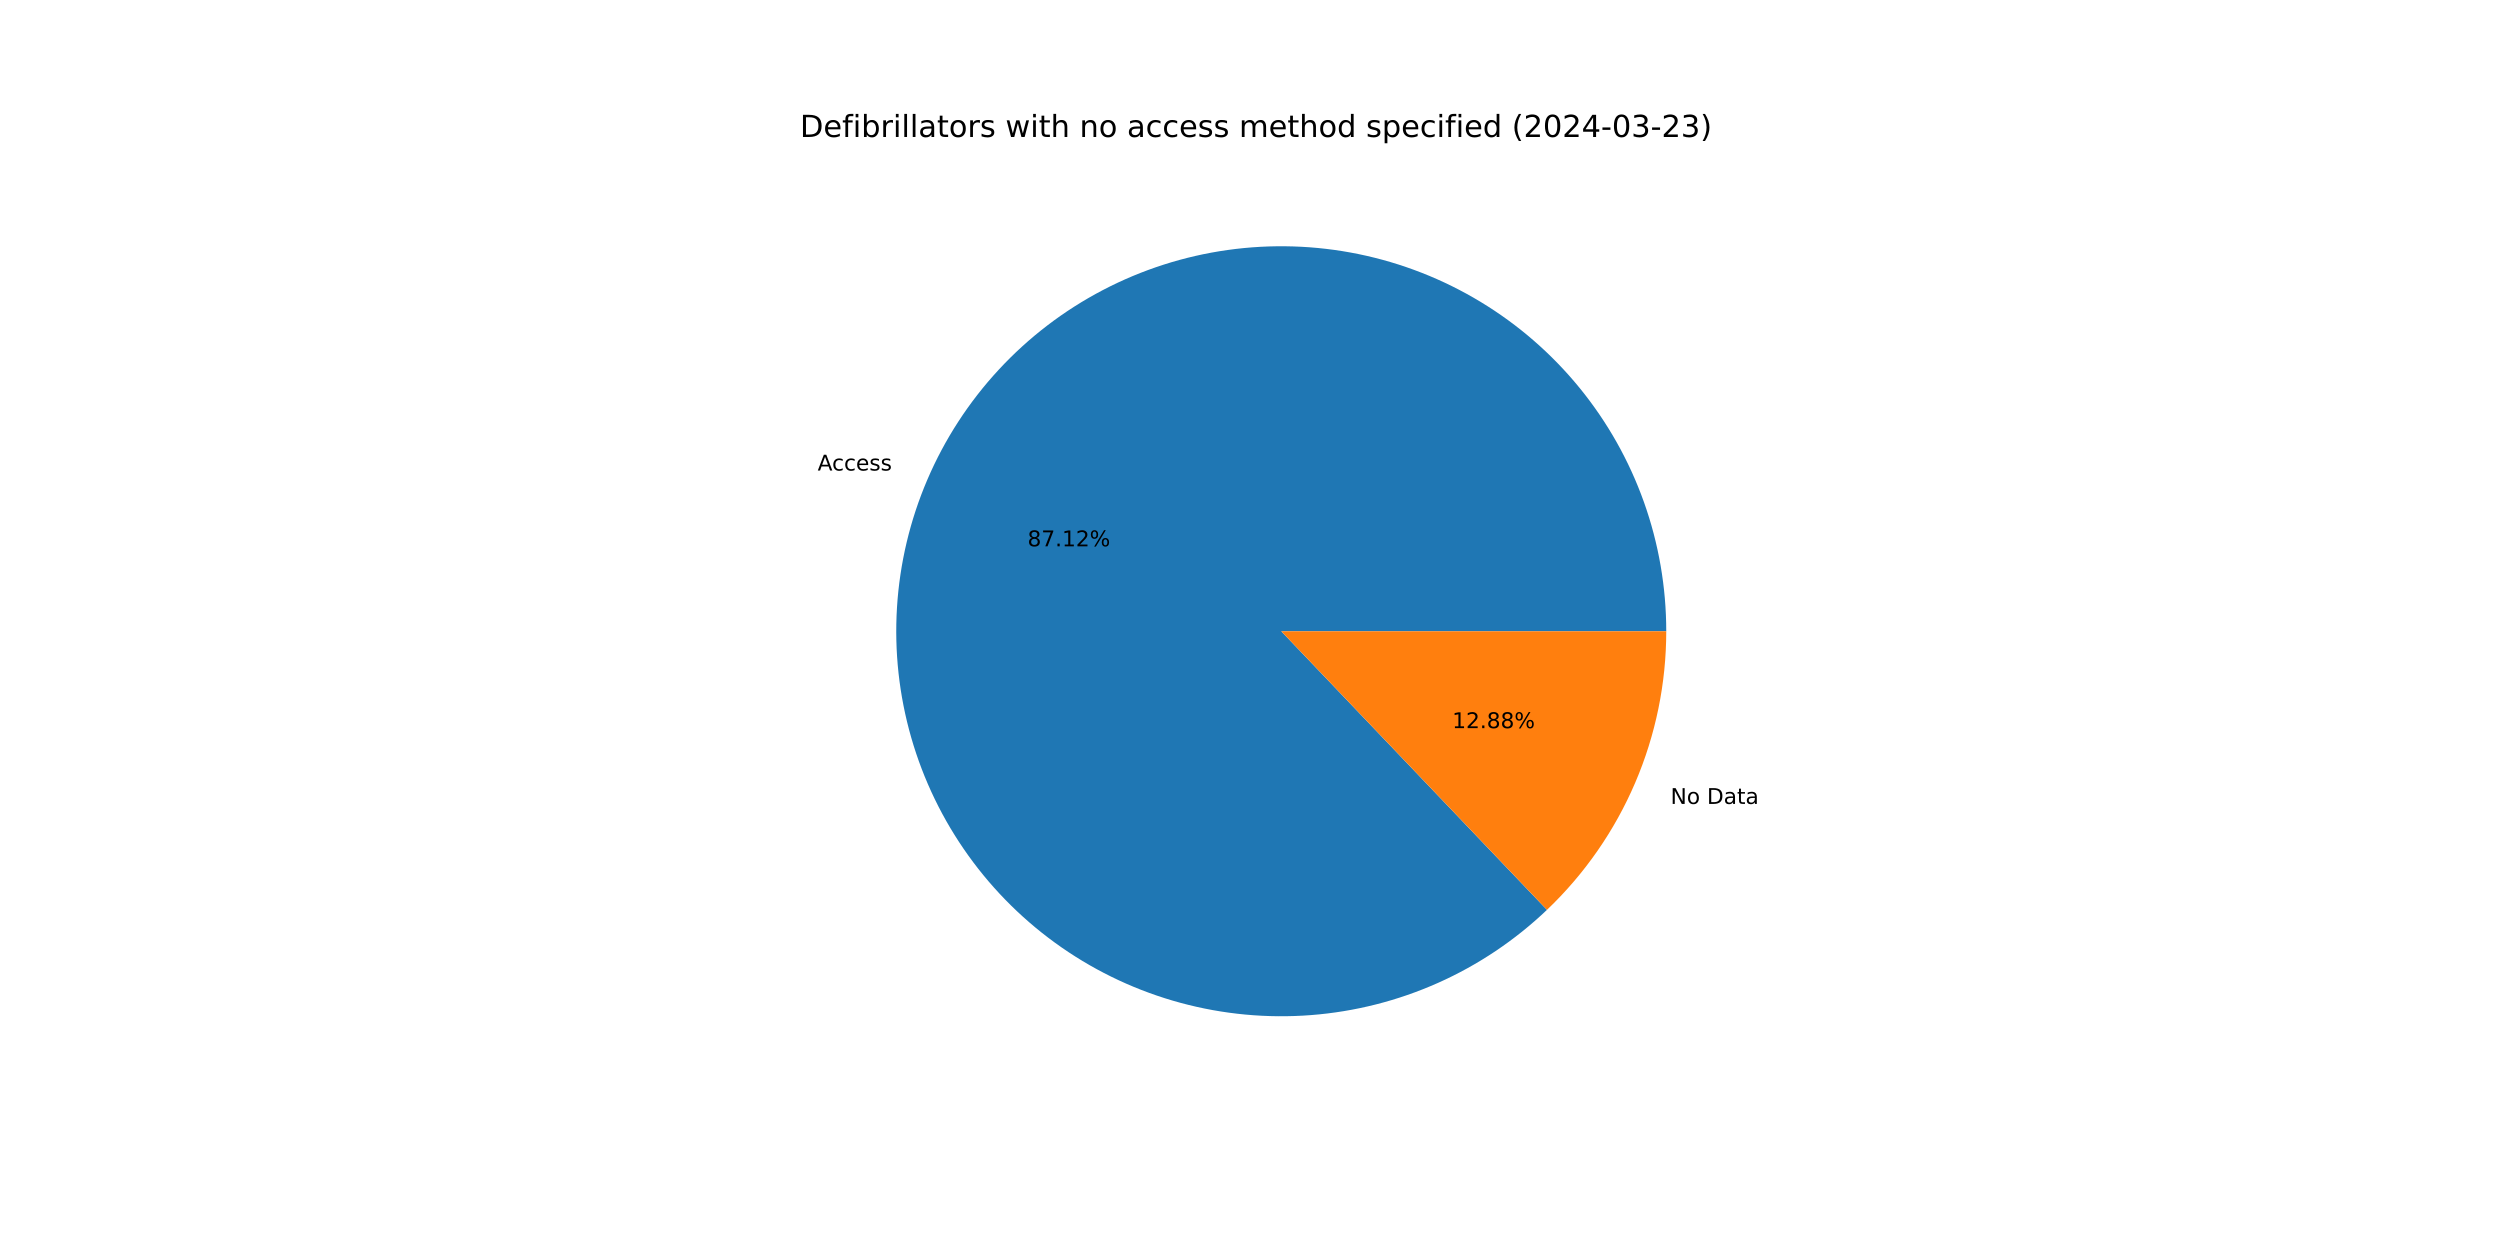
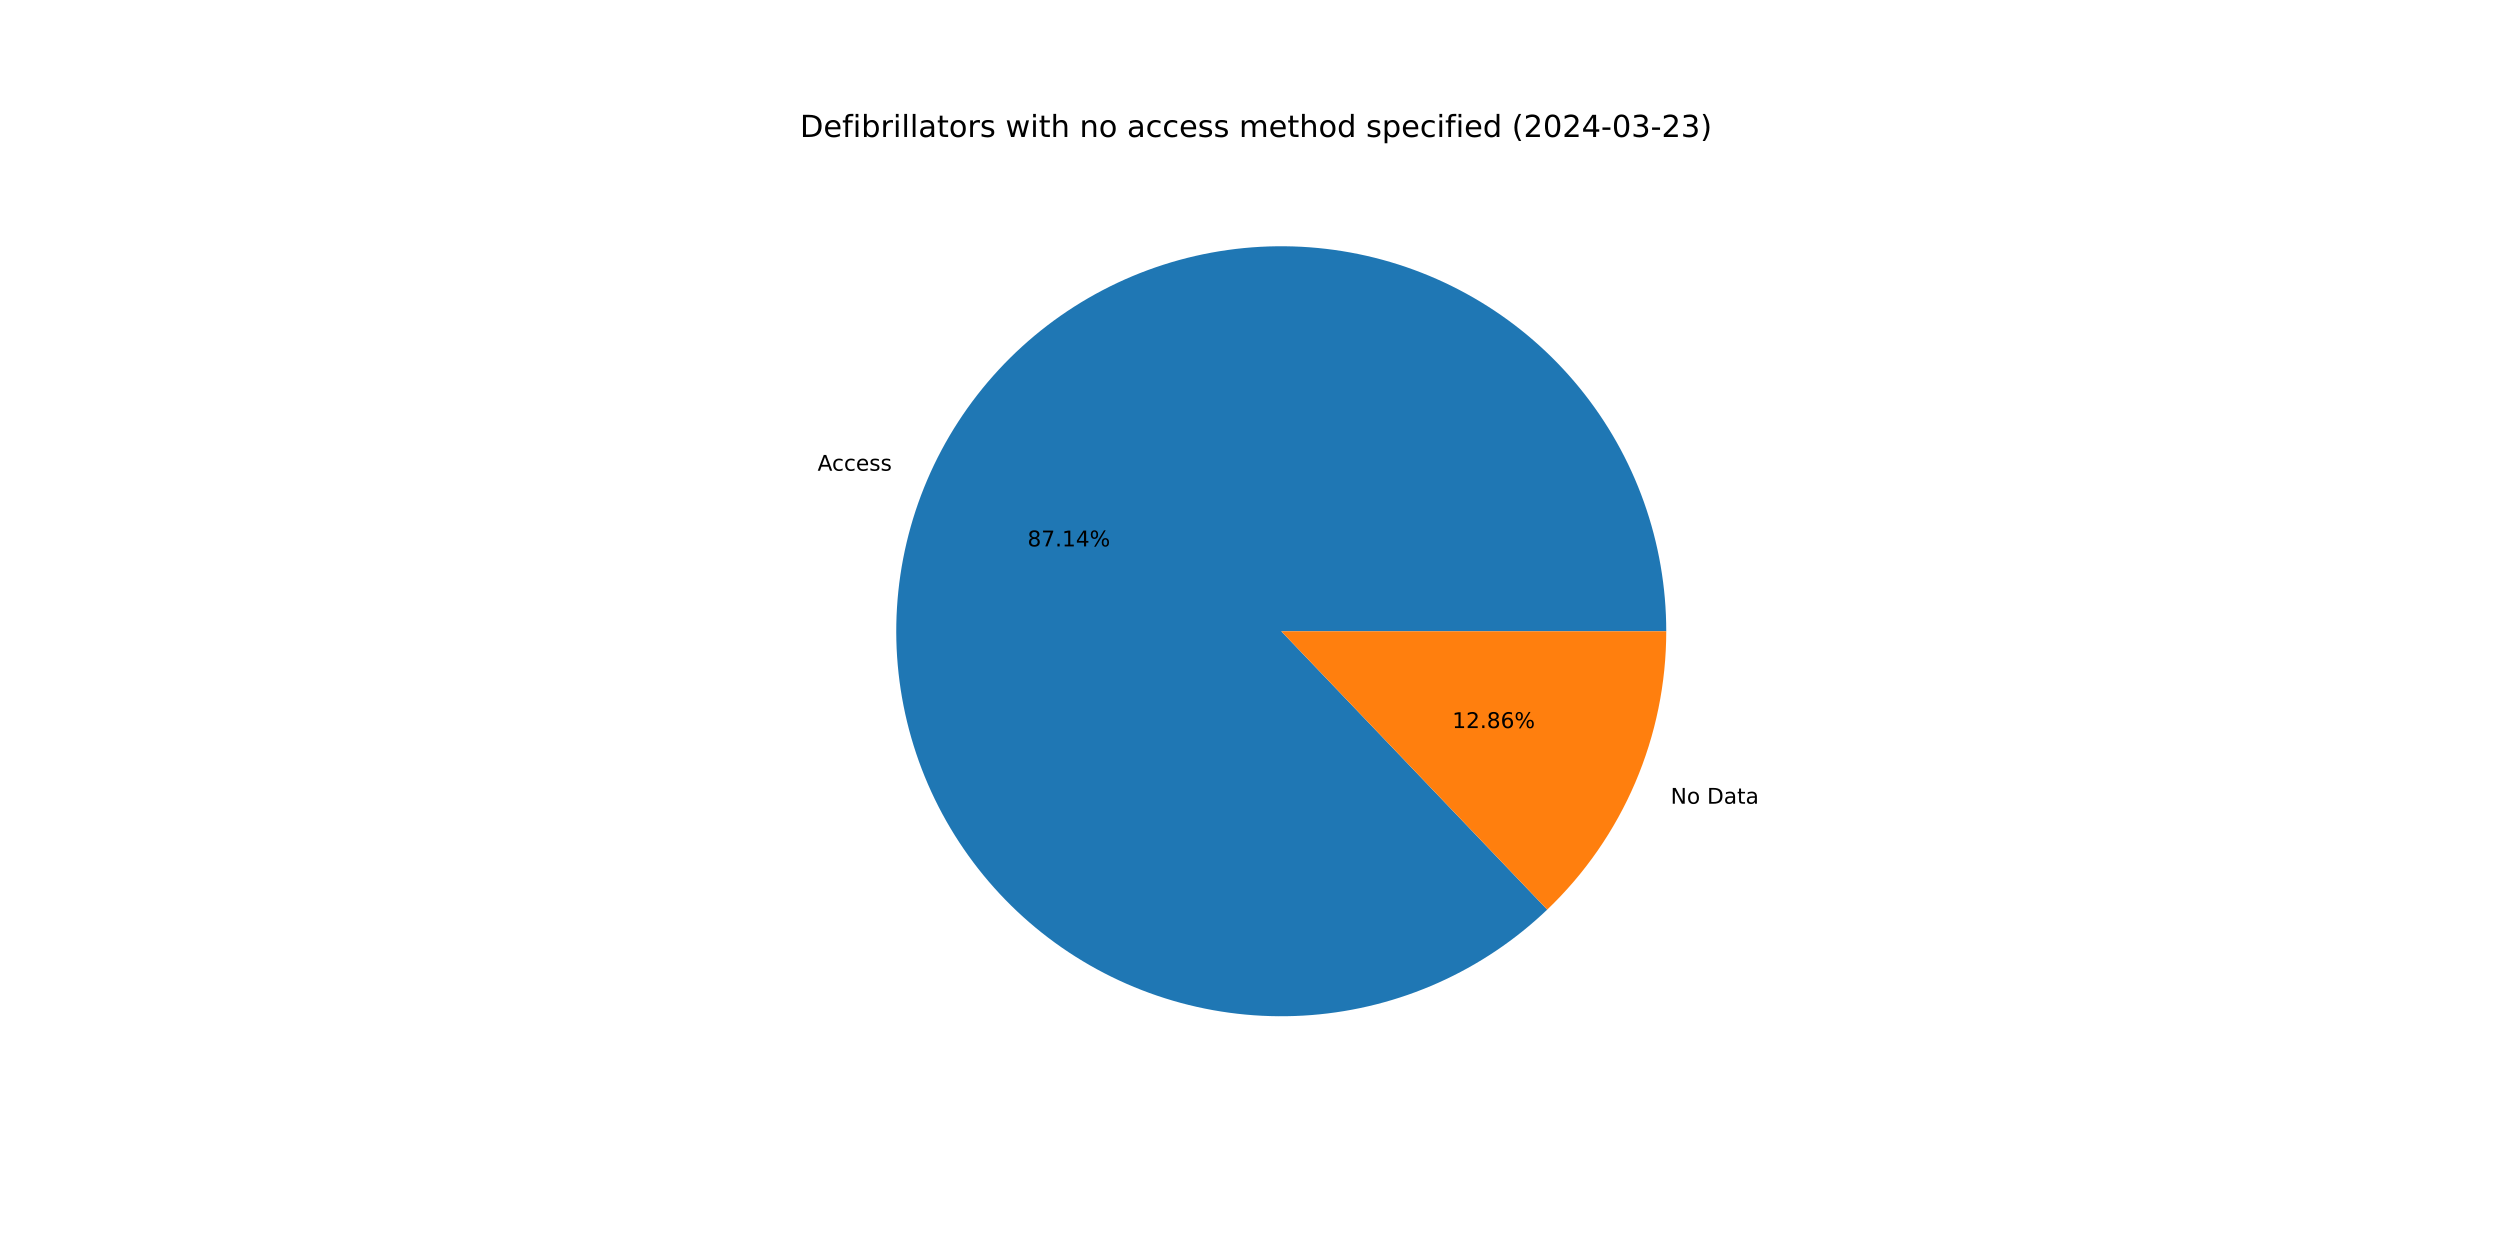
<svg xmlns="http://www.w3.org/2000/svg" xmlns:xlink="http://www.w3.org/1999/xlink" width="1152pt" height="576pt" viewBox="0 0 1152 576" version="1.1">
  <defs>
    <style type="text/css">*{stroke-linejoin: round; stroke-linecap: butt}</style>
  </defs>
  <g id="figure_1">
    <g id="patch_1">
      <path d="M 0 576  L 1152 576  L 1152 0  L 0 0  z " style="fill: #ffffff" />
    </g>
    <g id="axes_1">
      <g id="patch_2">
-         <path d="M 767.808 290.88  C 767.808 270.598 764.33 250.466 757.526 231.36  C 750.721 212.254 740.691 194.456 727.871 178.74  C 715.051 163.024 699.63 149.622 682.281 139.118  C 664.931 128.615 645.908 121.163 626.04 117.089  C 606.172 113.014 585.751 112.377 565.668 115.204  C 545.584 118.032 526.134 124.282 508.163 133.684  C 490.192 143.085 473.966 155.499 460.19 170.385  C 446.415 185.271 435.294 202.409 427.311 221.054  C 419.329 239.698 414.602 259.574 413.337 279.816  C 412.072 300.058 414.288 320.368 419.888 339.861  C 425.487 359.354 434.388 377.744 446.203 394.229  C 458.018 410.713 472.573 425.051 489.234 436.616  C 505.895 448.182 524.416 456.805 543.991 462.11  C 563.567 467.416 583.908 469.325 604.128 467.756  C 624.349 466.187 644.152 461.161 662.674 452.899  C 681.196 444.636 698.165 433.259 712.842 419.261  L 590.4 290.88  z " style="fill: #1f77b4" />
+         <path d="M 767.808 290.88  C 767.808 270.595 764.329 250.46 757.522 231.351  C 750.716 212.242 740.682 194.441 727.858 178.724  C 715.034 163.007 699.609 149.605 682.254 139.103  C 664.9 128.6 645.872 121.151 626 117.081  C 606.128 113.01 585.703 112.378 565.617 115.212  C 545.531 118.045 526.079 124.303 508.109 133.712  C 490.138 143.121 473.913 155.544 460.142 170.437  C 446.37 185.331 435.255 202.477 427.279 221.129  C 419.304 239.78 414.586 259.662 413.332 279.908  C 412.077 300.154 414.304 320.466 419.916 339.959  C 425.528 359.453 434.441 377.84 446.269 394.32  C 458.096 410.8 472.663 425.13 489.334 436.686  C 506.006 448.242 524.537 456.853 544.119 462.145  C 563.702 467.437 584.048 469.331 604.271 467.745  C 624.493 466.159 644.295 461.116 662.813 452.836  C 681.332 444.557 698.293 433.162 712.96 419.148  L 590.4 290.88  z " style="fill: #1f77b4" />
      </g>
      <g id="patch_3">
-         <path d="M 712.842 419.261  C 730.212 402.694 744.041 382.773 753.489 360.706  C 762.936 338.64 767.808 314.884 767.808 290.88  L 590.4 290.88  z " style="fill: #ff7f0e" />
+         <path d="M 712.96 419.148  C 730.295 402.584 744.094 382.677 753.521 360.631  C 762.947 338.586 767.808 314.856 767.808 290.88  L 590.4 290.88  z " style="fill: #ff7f0e" />
      </g>
      <g id="matplotlib.axis_1" />
      <g id="matplotlib.axis_2" />
      <g id="text_1">
-         <g transform="translate(376.7683 216.8303) scale(0.1 -0.1)">
+         <g transform="translate(376.733 216.9127) scale(0.1 -0.1)">
          <defs>
            <path id="DejaVuSans-41" d="M 2188 4044  L 1331 1722  L 3047 1722  L 2188 4044  z M 1831 4666  L 2547 4666  L 4325 0  L 3669 0  L 3244 1197  L 1141 1197  L 716 0  L 50 0  L 1831 4666  z " transform="scale(0.015625)" />
            <path id="DejaVuSans-63" d="M 3122 3366  L 3122 2828  Q 2878 2963 2633 3030  Q 2388 3097 2138 3097  Q 1578 3097 1268 2742  Q 959 2388 959 1747  Q 959 1106 1268 751  Q 1578 397 2138 397  Q 2388 397 2633 464  Q 2878 531 3122 666  L 3122 134  Q 2881 22 2623 -34  Q 2366 -91 2075 -91  Q 1284 -91 818 406  Q 353 903 353 1747  Q 353 2603 823 3093  Q 1294 3584 2113 3584  Q 2378 3584 2631 3529  Q 2884 3475 3122 3366  z " transform="scale(0.015625)" />
            <path id="DejaVuSans-65" d="M 3597 1894  L 3597 1613  L 953 1613  Q 991 1019 1311 708  Q 1631 397 2203 397  Q 2534 397 2845 478  Q 3156 559 3463 722  L 3463 178  Q 3153 47 2828 -22  Q 2503 -91 2169 -91  Q 1331 -91 842 396  Q 353 884 353 1716  Q 353 2575 817 3079  Q 1281 3584 2069 3584  Q 2775 3584 3186 3129  Q 3597 2675 3597 1894  z M 3022 2063  Q 3016 2534 2758 2815  Q 2500 3097 2075 3097  Q 1594 3097 1305 2825  Q 1016 2553 972 2059  L 3022 2063  z " transform="scale(0.015625)" />
            <path id="DejaVuSans-73" d="M 2834 3397  L 2834 2853  Q 2591 2978 2328 3040  Q 2066 3103 1784 3103  Q 1356 3103 1142 2972  Q 928 2841 928 2578  Q 928 2378 1081 2264  Q 1234 2150 1697 2047  L 1894 2003  Q 2506 1872 2764 1633  Q 3022 1394 3022 966  Q 3022 478 2636 193  Q 2250 -91 1575 -91  Q 1294 -91 989 -36  Q 684 19 347 128  L 347 722  Q 666 556 975 473  Q 1284 391 1588 391  Q 1994 391 2212 530  Q 2431 669 2431 922  Q 2431 1156 2273 1281  Q 2116 1406 1581 1522  L 1381 1569  Q 847 1681 609 1914  Q 372 2147 372 2553  Q 372 3047 722 3315  Q 1072 3584 1716 3584  Q 2034 3584 2315 3537  Q 2597 3491 2834 3397  z " transform="scale(0.015625)" />
          </defs>
          <use xlink:href="#DejaVuSans-41" />
          <use xlink:href="#DejaVuSans-63" x="66.658" />
          <use xlink:href="#DejaVuSans-63" x="121.639" />
          <use xlink:href="#DejaVuSans-65" x="176.619" />
          <use xlink:href="#DejaVuSans-73" x="238.143" />
          <use xlink:href="#DejaVuSans-73" x="290.242" />
        </g>
      </g>
      <g id="text_2">
-         <g transform="translate(473.482 251.7435) scale(0.1 -0.1)">
+         <g transform="translate(473.4628 251.7885) scale(0.1 -0.1)">
          <defs>
            <path id="DejaVuSans-38" d="M 2034 2216  Q 1584 2216 1326 1975  Q 1069 1734 1069 1313  Q 1069 891 1326 650  Q 1584 409 2034 409  Q 2484 409 2743 651  Q 3003 894 3003 1313  Q 3003 1734 2745 1975  Q 2488 2216 2034 2216  z M 1403 2484  Q 997 2584 770 2862  Q 544 3141 544 3541  Q 544 4100 942 4425  Q 1341 4750 2034 4750  Q 2731 4750 3128 4425  Q 3525 4100 3525 3541  Q 3525 3141 3298 2862  Q 3072 2584 2669 2484  Q 3125 2378 3379 2068  Q 3634 1759 3634 1313  Q 3634 634 3220 271  Q 2806 -91 2034 -91  Q 1263 -91 848 271  Q 434 634 434 1313  Q 434 1759 690 2068  Q 947 2378 1403 2484  z M 1172 3481  Q 1172 3119 1398 2916  Q 1625 2713 2034 2713  Q 2441 2713 2670 2916  Q 2900 3119 2900 3481  Q 2900 3844 2670 4047  Q 2441 4250 2034 4250  Q 1625 4250 1398 4047  Q 1172 3844 1172 3481  z " transform="scale(0.015625)" />
            <path id="DejaVuSans-37" d="M 525 4666  L 3525 4666  L 3525 4397  L 1831 0  L 1172 0  L 2766 4134  L 525 4134  L 525 4666  z " transform="scale(0.015625)" />
            <path id="DejaVuSans-2e" d="M 684 794  L 1344 794  L 1344 0  L 684 0  L 684 794  z " transform="scale(0.015625)" />
            <path id="DejaVuSans-31" d="M 794 531  L 1825 531  L 1825 4091  L 703 3866  L 703 4441  L 1819 4666  L 2450 4666  L 2450 531  L 3481 531  L 3481 0  L 794 0  L 794 531  z " transform="scale(0.015625)" />
-             <path id="DejaVuSans-32" d="M 1228 531  L 3431 531  L 3431 0  L 469 0  L 469 531  Q 828 903 1448 1529  Q 2069 2156 2228 2338  Q 2531 2678 2651 2914  Q 2772 3150 2772 3378  Q 2772 3750 2511 3984  Q 2250 4219 1831 4219  Q 1534 4219 1204 4116  Q 875 4013 500 3803  L 500 4441  Q 881 4594 1212 4672  Q 1544 4750 1819 4750  Q 2544 4750 2975 4387  Q 3406 4025 3406 3419  Q 3406 3131 3298 2873  Q 3191 2616 2906 2266  Q 2828 2175 2409 1742  Q 1991 1309 1228 531  z " transform="scale(0.015625)" />
+             <path id="DejaVuSans-34" d="M 2419 4116  L 825 1625  L 2419 1625  L 2419 4116  z M 2253 4666  L 3047 4666  L 3047 1625  L 3713 1625  L 3713 1100  L 3047 1100  L 3047 0  L 2419 0  L 2419 1100  L 313 1100  L 313 1709  L 2253 4666  z " transform="scale(0.015625)" />
            <path id="DejaVuSans-25" d="M 4653 2053  Q 4381 2053 4226 1822  Q 4072 1591 4072 1178  Q 4072 772 4226 539  Q 4381 306 4653 306  Q 4919 306 5073 539  Q 5228 772 5228 1178  Q 5228 1588 5073 1820  Q 4919 2053 4653 2053  z M 4653 2450  Q 5147 2450 5437 2106  Q 5728 1763 5728 1178  Q 5728 594 5436 251  Q 5144 -91 4653 -91  Q 4153 -91 3862 251  Q 3572 594 3572 1178  Q 3572 1766 3864 2108  Q 4156 2450 4653 2450  z M 1428 4353  Q 1159 4353 1004 4120  Q 850 3888 850 3481  Q 850 3069 1003 2837  Q 1156 2606 1428 2606  Q 1700 2606 1854 2837  Q 2009 3069 2009 3481  Q 2009 3884 1853 4118  Q 1697 4353 1428 4353  z M 4250 4750  L 4750 4750  L 1831 -91  L 1331 -91  L 4250 4750  z M 1428 4750  Q 1922 4750 2215 4408  Q 2509 4066 2509 3481  Q 2509 2891 2217 2550  Q 1925 2209 1428 2209  Q 931 2209 642 2551  Q 353 2894 353 3481  Q 353 4063 643 4406  Q 934 4750 1428 4750  z " transform="scale(0.015625)" />
          </defs>
          <use xlink:href="#DejaVuSans-38" />
          <use xlink:href="#DejaVuSans-37" x="63.623" />
          <use xlink:href="#DejaVuSans-2e" x="127.246" />
          <use xlink:href="#DejaVuSans-31" x="159.033" />
-           <use xlink:href="#DejaVuSans-32" x="222.656" />
+           <use xlink:href="#DejaVuSans-34" x="222.656" />
          <use xlink:href="#DejaVuSans-25" x="286.279" />
        </g>
      </g>
      <g id="text_3">
-         <g transform="translate(769.7974 370.4485) scale(0.1 -0.1)">
+         <g transform="translate(769.8327 370.366) scale(0.1 -0.1)">
          <defs>
            <path id="DejaVuSans-4e" d="M 628 4666  L 1478 4666  L 3547 763  L 3547 4666  L 4159 4666  L 4159 0  L 3309 0  L 1241 3903  L 1241 0  L 628 0  L 628 4666  z " transform="scale(0.015625)" />
            <path id="DejaVuSans-6f" d="M 1959 3097  Q 1497 3097 1228 2736  Q 959 2375 959 1747  Q 959 1119 1226 758  Q 1494 397 1959 397  Q 2419 397 2687 759  Q 2956 1122 2956 1747  Q 2956 2369 2687 2733  Q 2419 3097 1959 3097  z M 1959 3584  Q 2709 3584 3137 3096  Q 3566 2609 3566 1747  Q 3566 888 3137 398  Q 2709 -91 1959 -91  Q 1206 -91 779 398  Q 353 888 353 1747  Q 353 2609 779 3096  Q 1206 3584 1959 3584  z " transform="scale(0.015625)" />
            <path id="DejaVuSans-20" transform="scale(0.015625)" />
            <path id="DejaVuSans-44" d="M 1259 4147  L 1259 519  L 2022 519  Q 2988 519 3436 956  Q 3884 1394 3884 2338  Q 3884 3275 3436 3711  Q 2988 4147 2022 4147  L 1259 4147  z M 628 4666  L 1925 4666  Q 3281 4666 3915 4102  Q 4550 3538 4550 2338  Q 4550 1131 3912 565  Q 3275 0 1925 0  L 628 0  L 628 4666  z " transform="scale(0.015625)" />
            <path id="DejaVuSans-61" d="M 2194 1759  Q 1497 1759 1228 1600  Q 959 1441 959 1056  Q 959 750 1161 570  Q 1363 391 1709 391  Q 2188 391 2477 730  Q 2766 1069 2766 1631  L 2766 1759  L 2194 1759  z M 3341 1997  L 3341 0  L 2766 0  L 2766 531  Q 2569 213 2275 61  Q 1981 -91 1556 -91  Q 1019 -91 701 211  Q 384 513 384 1019  Q 384 1609 779 1909  Q 1175 2209 1959 2209  L 2766 2209  L 2766 2266  Q 2766 2663 2505 2880  Q 2244 3097 1772 3097  Q 1472 3097 1187 3025  Q 903 2953 641 2809  L 641 3341  Q 956 3463 1253 3523  Q 1550 3584 1831 3584  Q 2591 3584 2966 3190  Q 3341 2797 3341 1997  z " transform="scale(0.015625)" />
            <path id="DejaVuSans-74" d="M 1172 4494  L 1172 3500  L 2356 3500  L 2356 3053  L 1172 3053  L 1172 1153  Q 1172 725 1289 603  Q 1406 481 1766 481  L 2356 481  L 2356 0  L 1766 0  Q 1100 0 847 248  Q 594 497 594 1153  L 594 3053  L 172 3053  L 172 3500  L 594 3500  L 594 4494  L 1172 4494  z " transform="scale(0.015625)" />
          </defs>
          <use xlink:href="#DejaVuSans-4e" />
          <use xlink:href="#DejaVuSans-6f" x="74.805" />
          <use xlink:href="#DejaVuSans-20" x="135.986" />
          <use xlink:href="#DejaVuSans-44" x="167.773" />
          <use xlink:href="#DejaVuSans-61" x="244.775" />
          <use xlink:href="#DejaVuSans-74" x="306.055" />
          <use xlink:href="#DejaVuSans-61" x="345.264" />
        </g>
      </g>
      <g id="text_4">
-         <g transform="translate(669.1883 335.5353) scale(0.1 -0.1)">
+         <g transform="translate(669.2075 335.4903) scale(0.1 -0.1)">
+           <defs>
+             <path id="DejaVuSans-32" d="M 1228 531  L 3431 531  L 3431 0  L 469 0  L 469 531  Q 828 903 1448 1529  Q 2069 2156 2228 2338  Q 2531 2678 2651 2914  Q 2772 3150 2772 3378  Q 2772 3750 2511 3984  Q 2250 4219 1831 4219  Q 1534 4219 1204 4116  Q 875 4013 500 3803  L 500 4441  Q 881 4594 1212 4672  Q 1544 4750 1819 4750  Q 2544 4750 2975 4387  Q 3406 4025 3406 3419  Q 3406 3131 3298 2873  Q 3191 2616 2906 2266  Q 2828 2175 2409 1742  Q 1991 1309 1228 531  z " transform="scale(0.015625)" />
+             <path id="DejaVuSans-36" d="M 2113 2584  Q 1688 2584 1439 2293  Q 1191 2003 1191 1497  Q 1191 994 1439 701  Q 1688 409 2113 409  Q 2538 409 2786 701  Q 3034 994 3034 1497  Q 3034 2003 2786 2293  Q 2538 2584 2113 2584  z M 3366 4563  L 3366 3988  Q 3128 4100 2886 4159  Q 2644 4219 2406 4219  Q 1781 4219 1451 3797  Q 1122 3375 1075 2522  Q 1259 2794 1537 2939  Q 1816 3084 2150 3084  Q 2853 3084 3261 2657  Q 3669 2231 3669 1497  Q 3669 778 3244 343  Q 2819 -91 2113 -91  Q 1303 -91 875 529  Q 447 1150 447 2328  Q 447 3434 972 4092  Q 1497 4750 2381 4750  Q 2619 4750 2861 4703  Q 3103 4656 3366 4563  z " transform="scale(0.015625)" />
+           </defs>
          <use xlink:href="#DejaVuSans-31" />
          <use xlink:href="#DejaVuSans-32" x="63.623" />
          <use xlink:href="#DejaVuSans-2e" x="127.246" />
          <use xlink:href="#DejaVuSans-38" x="159.033" />
-           <use xlink:href="#DejaVuSans-38" x="222.656" />
+           <use xlink:href="#DejaVuSans-36" x="222.656" />
          <use xlink:href="#DejaVuSans-25" x="286.279" />
        </g>
      </g>
      <g id="text_5">
        <g transform="translate(368.64 63.12) scale(0.14 -0.14)">
          <defs>
            <path id="DejaVuSans-66" d="M 2375 4863  L 2375 4384  L 1825 4384  Q 1516 4384 1395 4259  Q 1275 4134 1275 3809  L 1275 3500  L 2222 3500  L 2222 3053  L 1275 3053  L 1275 0  L 697 0  L 697 3053  L 147 3053  L 147 3500  L 697 3500  L 697 3744  Q 697 4328 969 4595  Q 1241 4863 1831 4863  L 2375 4863  z " transform="scale(0.015625)" />
            <path id="DejaVuSans-69" d="M 603 3500  L 1178 3500  L 1178 0  L 603 0  L 603 3500  z M 603 4863  L 1178 4863  L 1178 4134  L 603 4134  L 603 4863  z " transform="scale(0.015625)" />
            <path id="DejaVuSans-62" d="M 3116 1747  Q 3116 2381 2855 2742  Q 2594 3103 2138 3103  Q 1681 3103 1420 2742  Q 1159 2381 1159 1747  Q 1159 1113 1420 752  Q 1681 391 2138 391  Q 2594 391 2855 752  Q 3116 1113 3116 1747  z M 1159 2969  Q 1341 3281 1617 3432  Q 1894 3584 2278 3584  Q 2916 3584 3314 3078  Q 3713 2572 3713 1747  Q 3713 922 3314 415  Q 2916 -91 2278 -91  Q 1894 -91 1617 61  Q 1341 213 1159 525  L 1159 0  L 581 0  L 581 4863  L 1159 4863  L 1159 2969  z " transform="scale(0.015625)" />
            <path id="DejaVuSans-72" d="M 2631 2963  Q 2534 3019 2420 3045  Q 2306 3072 2169 3072  Q 1681 3072 1420 2755  Q 1159 2438 1159 1844  L 1159 0  L 581 0  L 581 3500  L 1159 3500  L 1159 2956  Q 1341 3275 1631 3429  Q 1922 3584 2338 3584  Q 2397 3584 2469 3576  Q 2541 3569 2628 3553  L 2631 2963  z " transform="scale(0.015625)" />
            <path id="DejaVuSans-6c" d="M 603 4863  L 1178 4863  L 1178 0  L 603 0  L 603 4863  z " transform="scale(0.015625)" />
            <path id="DejaVuSans-77" d="M 269 3500  L 844 3500  L 1563 769  L 2278 3500  L 2956 3500  L 3675 769  L 4391 3500  L 4966 3500  L 4050 0  L 3372 0  L 2619 2869  L 1863 0  L 1184 0  L 269 3500  z " transform="scale(0.015625)" />
            <path id="DejaVuSans-68" d="M 3513 2113  L 3513 0  L 2938 0  L 2938 2094  Q 2938 2591 2744 2837  Q 2550 3084 2163 3084  Q 1697 3084 1428 2787  Q 1159 2491 1159 1978  L 1159 0  L 581 0  L 581 4863  L 1159 4863  L 1159 2956  Q 1366 3272 1645 3428  Q 1925 3584 2291 3584  Q 2894 3584 3203 3211  Q 3513 2838 3513 2113  z " transform="scale(0.015625)" />
            <path id="DejaVuSans-6e" d="M 3513 2113  L 3513 0  L 2938 0  L 2938 2094  Q 2938 2591 2744 2837  Q 2550 3084 2163 3084  Q 1697 3084 1428 2787  Q 1159 2491 1159 1978  L 1159 0  L 581 0  L 581 3500  L 1159 3500  L 1159 2956  Q 1366 3272 1645 3428  Q 1925 3584 2291 3584  Q 2894 3584 3203 3211  Q 3513 2838 3513 2113  z " transform="scale(0.015625)" />
            <path id="DejaVuSans-6d" d="M 3328 2828  Q 3544 3216 3844 3400  Q 4144 3584 4550 3584  Q 5097 3584 5394 3201  Q 5691 2819 5691 2113  L 5691 0  L 5113 0  L 5113 2094  Q 5113 2597 4934 2840  Q 4756 3084 4391 3084  Q 3944 3084 3684 2787  Q 3425 2491 3425 1978  L 3425 0  L 2847 0  L 2847 2094  Q 2847 2600 2669 2842  Q 2491 3084 2119 3084  Q 1678 3084 1418 2786  Q 1159 2488 1159 1978  L 1159 0  L 581 0  L 581 3500  L 1159 3500  L 1159 2956  Q 1356 3278 1631 3431  Q 1906 3584 2284 3584  Q 2666 3584 2933 3390  Q 3200 3197 3328 2828  z " transform="scale(0.015625)" />
            <path id="DejaVuSans-64" d="M 2906 2969  L 2906 4863  L 3481 4863  L 3481 0  L 2906 0  L 2906 525  Q 2725 213 2448 61  Q 2172 -91 1784 -91  Q 1150 -91 751 415  Q 353 922 353 1747  Q 353 2572 751 3078  Q 1150 3584 1784 3584  Q 2172 3584 2448 3432  Q 2725 3281 2906 2969  z M 947 1747  Q 947 1113 1208 752  Q 1469 391 1925 391  Q 2381 391 2643 752  Q 2906 1113 2906 1747  Q 2906 2381 2643 2742  Q 2381 3103 1925 3103  Q 1469 3103 1208 2742  Q 947 2381 947 1747  z " transform="scale(0.015625)" />
            <path id="DejaVuSans-70" d="M 1159 525  L 1159 -1331  L 581 -1331  L 581 3500  L 1159 3500  L 1159 2969  Q 1341 3281 1617 3432  Q 1894 3584 2278 3584  Q 2916 3584 3314 3078  Q 3713 2572 3713 1747  Q 3713 922 3314 415  Q 2916 -91 2278 -91  Q 1894 -91 1617 61  Q 1341 213 1159 525  z M 3116 1747  Q 3116 2381 2855 2742  Q 2594 3103 2138 3103  Q 1681 3103 1420 2742  Q 1159 2381 1159 1747  Q 1159 1113 1420 752  Q 1681 391 2138 391  Q 2594 391 2855 752  Q 3116 1113 3116 1747  z " transform="scale(0.015625)" />
            <path id="DejaVuSans-28" d="M 1984 4856  Q 1566 4138 1362 3434  Q 1159 2731 1159 2009  Q 1159 1288 1364 580  Q 1569 -128 1984 -844  L 1484 -844  Q 1016 -109 783 600  Q 550 1309 550 2009  Q 550 2706 781 3412  Q 1013 4119 1484 4856  L 1984 4856  z " transform="scale(0.015625)" />
            <path id="DejaVuSans-30" d="M 2034 4250  Q 1547 4250 1301 3770  Q 1056 3291 1056 2328  Q 1056 1369 1301 889  Q 1547 409 2034 409  Q 2525 409 2770 889  Q 3016 1369 3016 2328  Q 3016 3291 2770 3770  Q 2525 4250 2034 4250  z M 2034 4750  Q 2819 4750 3233 4129  Q 3647 3509 3647 2328  Q 3647 1150 3233 529  Q 2819 -91 2034 -91  Q 1250 -91 836 529  Q 422 1150 422 2328  Q 422 3509 836 4129  Q 1250 4750 2034 4750  z " transform="scale(0.015625)" />
-             <path id="DejaVuSans-34" d="M 2419 4116  L 825 1625  L 2419 1625  L 2419 4116  z M 2253 4666  L 3047 4666  L 3047 1625  L 3713 1625  L 3713 1100  L 3047 1100  L 3047 0  L 2419 0  L 2419 1100  L 313 1100  L 313 1709  L 2253 4666  z " transform="scale(0.015625)" />
            <path id="DejaVuSans-2d" d="M 313 2009  L 1997 2009  L 1997 1497  L 313 1497  L 313 2009  z " transform="scale(0.015625)" />
            <path id="DejaVuSans-33" d="M 2597 2516  Q 3050 2419 3304 2112  Q 3559 1806 3559 1356  Q 3559 666 3084 287  Q 2609 -91 1734 -91  Q 1441 -91 1130 -33  Q 819 25 488 141  L 488 750  Q 750 597 1062 519  Q 1375 441 1716 441  Q 2309 441 2620 675  Q 2931 909 2931 1356  Q 2931 1769 2642 2001  Q 2353 2234 1838 2234  L 1294 2234  L 1294 2753  L 1863 2753  Q 2328 2753 2575 2939  Q 2822 3125 2822 3475  Q 2822 3834 2567 4026  Q 2313 4219 1838 4219  Q 1578 4219 1281 4162  Q 984 4106 628 3988  L 628 4550  Q 988 4650 1302 4700  Q 1616 4750 1894 4750  Q 2613 4750 3031 4423  Q 3450 4097 3450 3541  Q 3450 3153 3228 2886  Q 3006 2619 2597 2516  z " transform="scale(0.015625)" />
            <path id="DejaVuSans-29" d="M 513 4856  L 1013 4856  Q 1481 4119 1714 3412  Q 1947 2706 1947 2009  Q 1947 1309 1714 600  Q 1481 -109 1013 -844  L 513 -844  Q 928 -128 1133 580  Q 1338 1288 1338 2009  Q 1338 2731 1133 3434  Q 928 4138 513 4856  z " transform="scale(0.015625)" />
          </defs>
          <use xlink:href="#DejaVuSans-44" />
          <use xlink:href="#DejaVuSans-65" x="77.002" />
          <use xlink:href="#DejaVuSans-66" x="138.525" />
          <use xlink:href="#DejaVuSans-69" x="173.73" />
          <use xlink:href="#DejaVuSans-62" x="201.514" />
          <use xlink:href="#DejaVuSans-72" x="264.99" />
          <use xlink:href="#DejaVuSans-69" x="306.104" />
          <use xlink:href="#DejaVuSans-6c" x="333.887" />
          <use xlink:href="#DejaVuSans-6c" x="361.67" />
          <use xlink:href="#DejaVuSans-61" x="389.453" />
          <use xlink:href="#DejaVuSans-74" x="450.732" />
          <use xlink:href="#DejaVuSans-6f" x="489.941" />
          <use xlink:href="#DejaVuSans-72" x="551.123" />
          <use xlink:href="#DejaVuSans-73" x="592.236" />
          <use xlink:href="#DejaVuSans-20" x="644.336" />
          <use xlink:href="#DejaVuSans-77" x="676.123" />
          <use xlink:href="#DejaVuSans-69" x="757.91" />
          <use xlink:href="#DejaVuSans-74" x="785.693" />
          <use xlink:href="#DejaVuSans-68" x="824.902" />
          <use xlink:href="#DejaVuSans-20" x="888.281" />
          <use xlink:href="#DejaVuSans-6e" x="920.068" />
          <use xlink:href="#DejaVuSans-6f" x="983.447" />
          <use xlink:href="#DejaVuSans-20" x="1044.629" />
          <use xlink:href="#DejaVuSans-61" x="1076.416" />
          <use xlink:href="#DejaVuSans-63" x="1137.695" />
          <use xlink:href="#DejaVuSans-63" x="1192.676" />
          <use xlink:href="#DejaVuSans-65" x="1247.656" />
          <use xlink:href="#DejaVuSans-73" x="1309.18" />
          <use xlink:href="#DejaVuSans-73" x="1361.279" />
          <use xlink:href="#DejaVuSans-20" x="1413.379" />
          <use xlink:href="#DejaVuSans-6d" x="1445.166" />
          <use xlink:href="#DejaVuSans-65" x="1542.578" />
          <use xlink:href="#DejaVuSans-74" x="1604.102" />
          <use xlink:href="#DejaVuSans-68" x="1643.311" />
          <use xlink:href="#DejaVuSans-6f" x="1706.689" />
          <use xlink:href="#DejaVuSans-64" x="1767.871" />
          <use xlink:href="#DejaVuSans-20" x="1831.348" />
          <use xlink:href="#DejaVuSans-73" x="1863.135" />
          <use xlink:href="#DejaVuSans-70" x="1915.234" />
          <use xlink:href="#DejaVuSans-65" x="1978.711" />
          <use xlink:href="#DejaVuSans-63" x="2040.234" />
          <use xlink:href="#DejaVuSans-69" x="2095.215" />
          <use xlink:href="#DejaVuSans-66" x="2122.998" />
          <use xlink:href="#DejaVuSans-69" x="2158.203" />
          <use xlink:href="#DejaVuSans-65" x="2185.986" />
          <use xlink:href="#DejaVuSans-64" x="2247.51" />
          <use xlink:href="#DejaVuSans-20" x="2310.986" />
          <use xlink:href="#DejaVuSans-28" x="2342.773" />
          <use xlink:href="#DejaVuSans-32" x="2381.787" />
          <use xlink:href="#DejaVuSans-30" x="2445.41" />
          <use xlink:href="#DejaVuSans-32" x="2509.033" />
          <use xlink:href="#DejaVuSans-34" x="2572.656" />
          <use xlink:href="#DejaVuSans-2d" x="2636.279" />
          <use xlink:href="#DejaVuSans-30" x="2672.363" />
          <use xlink:href="#DejaVuSans-33" x="2735.986" />
          <use xlink:href="#DejaVuSans-2d" x="2799.609" />
          <use xlink:href="#DejaVuSans-32" x="2835.693" />
          <use xlink:href="#DejaVuSans-33" x="2899.316" />
          <use xlink:href="#DejaVuSans-29" x="2962.939" />
        </g>
      </g>
    </g>
  </g>
</svg>
